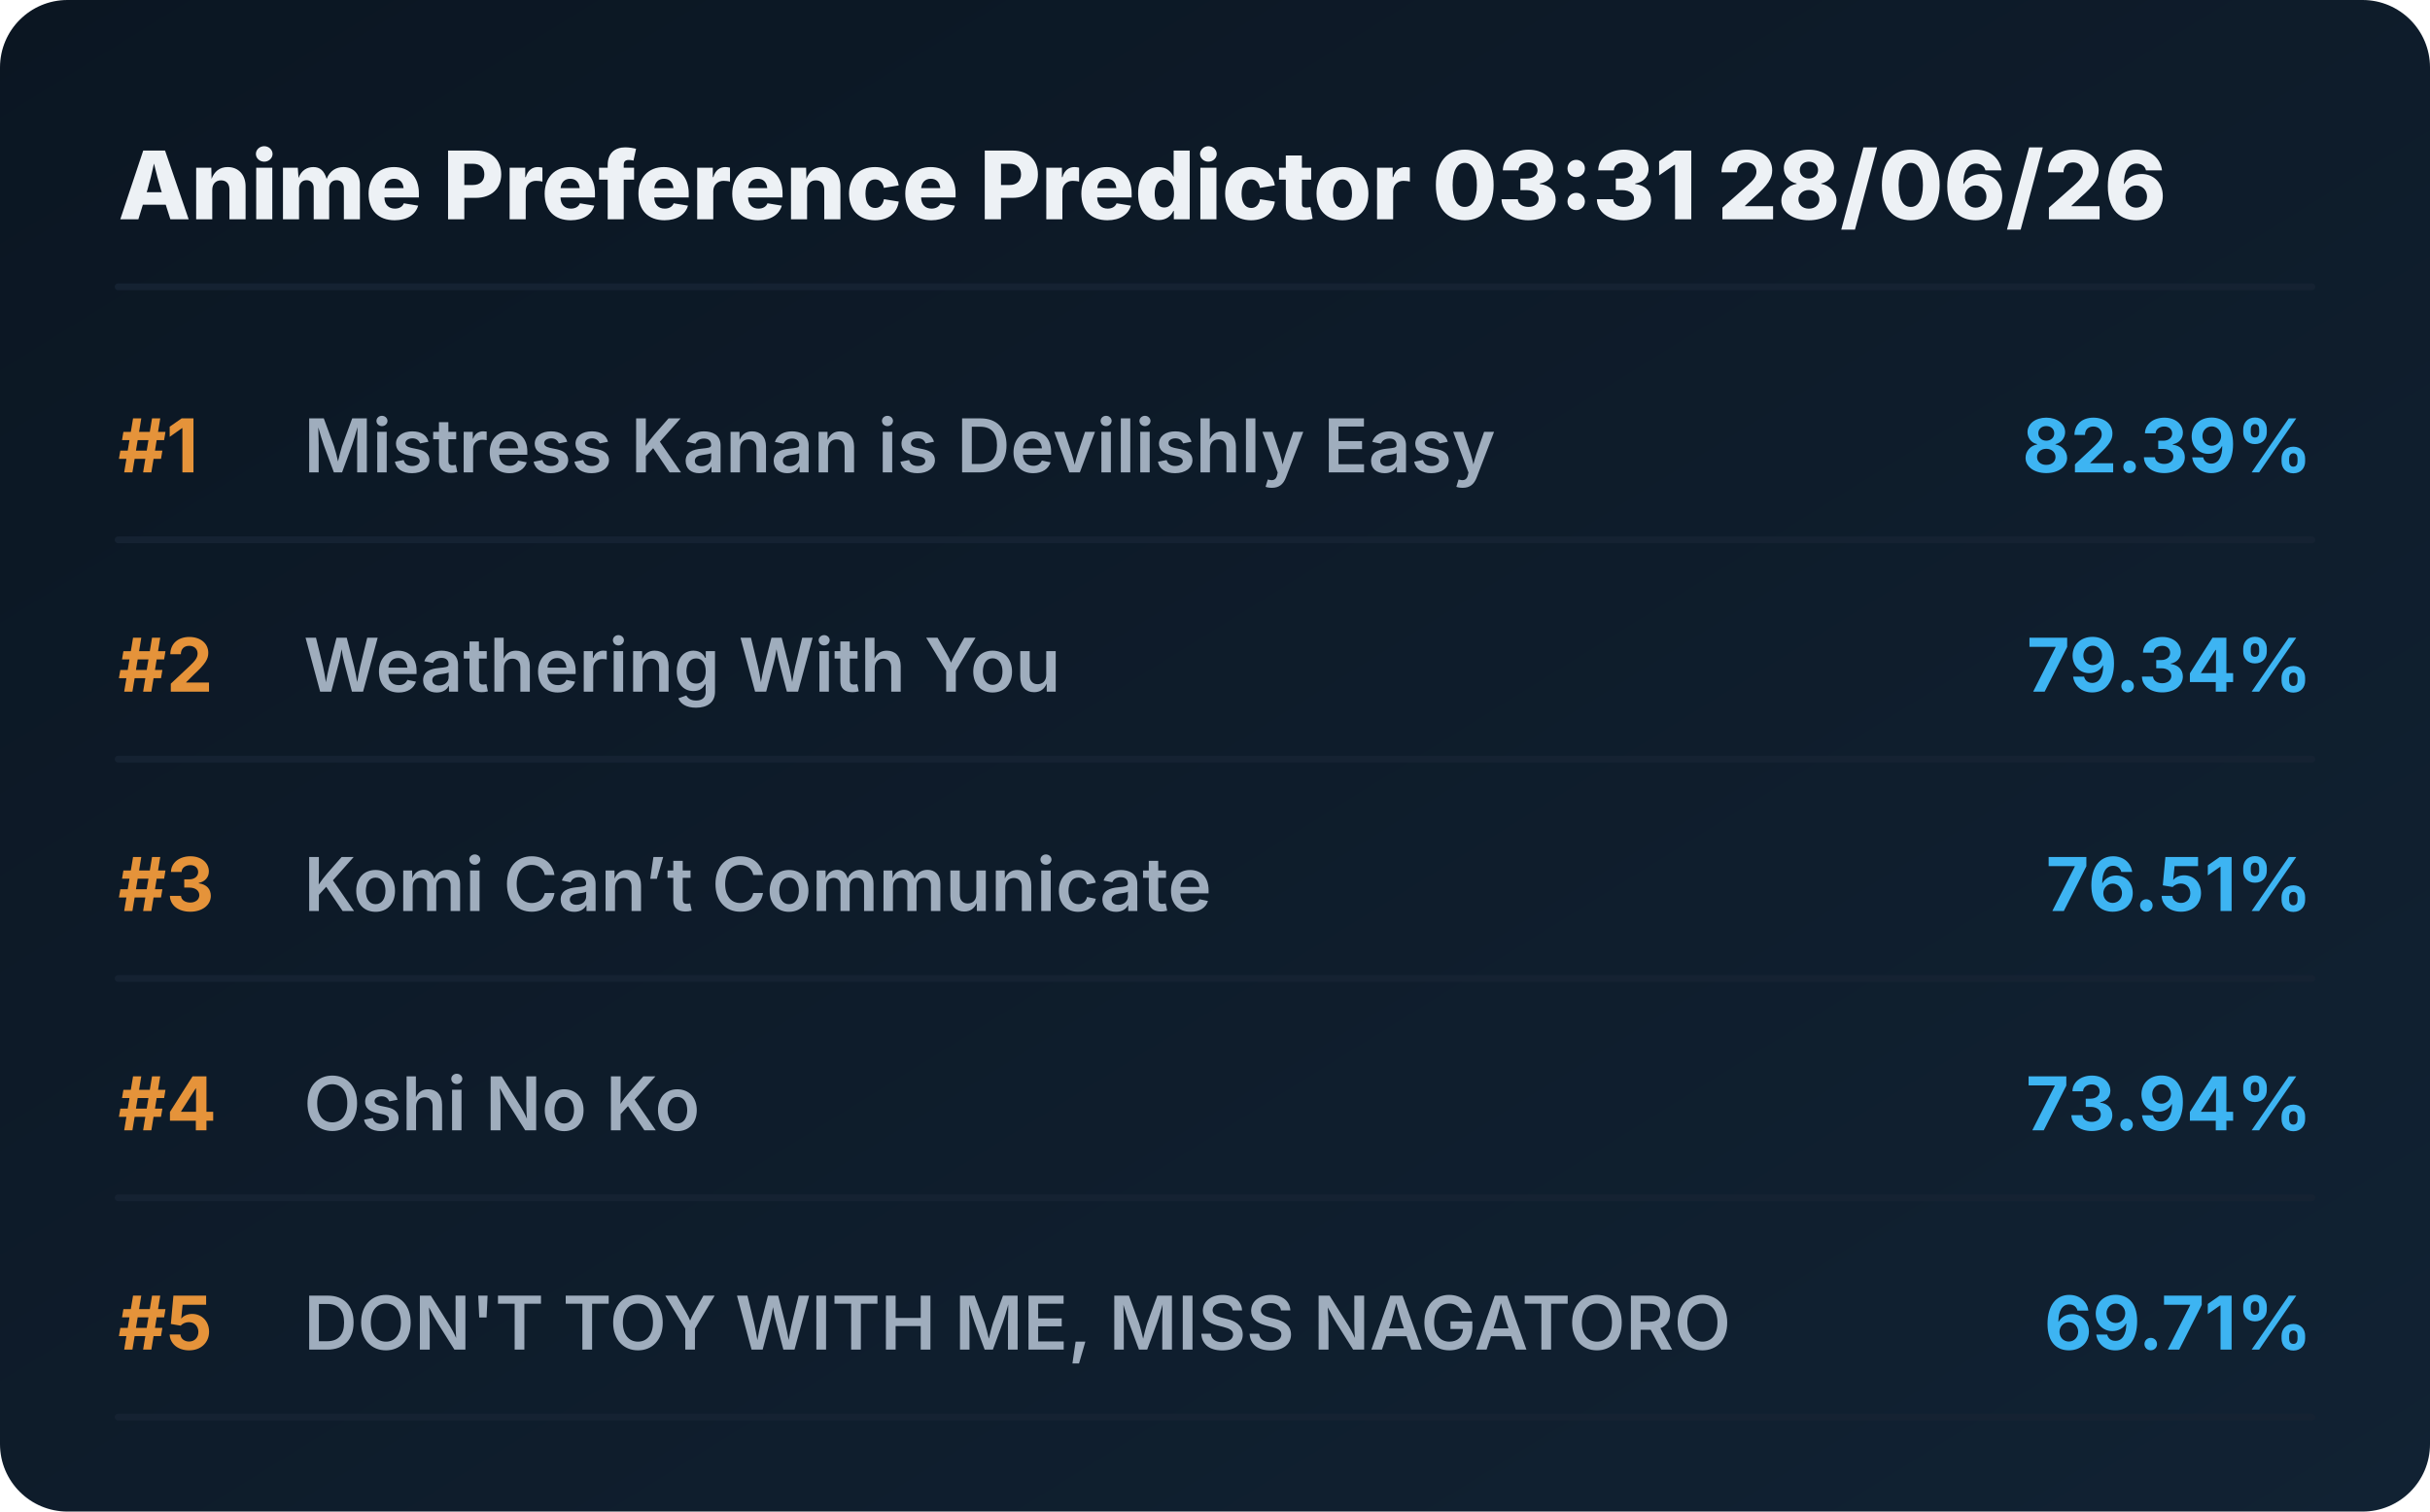
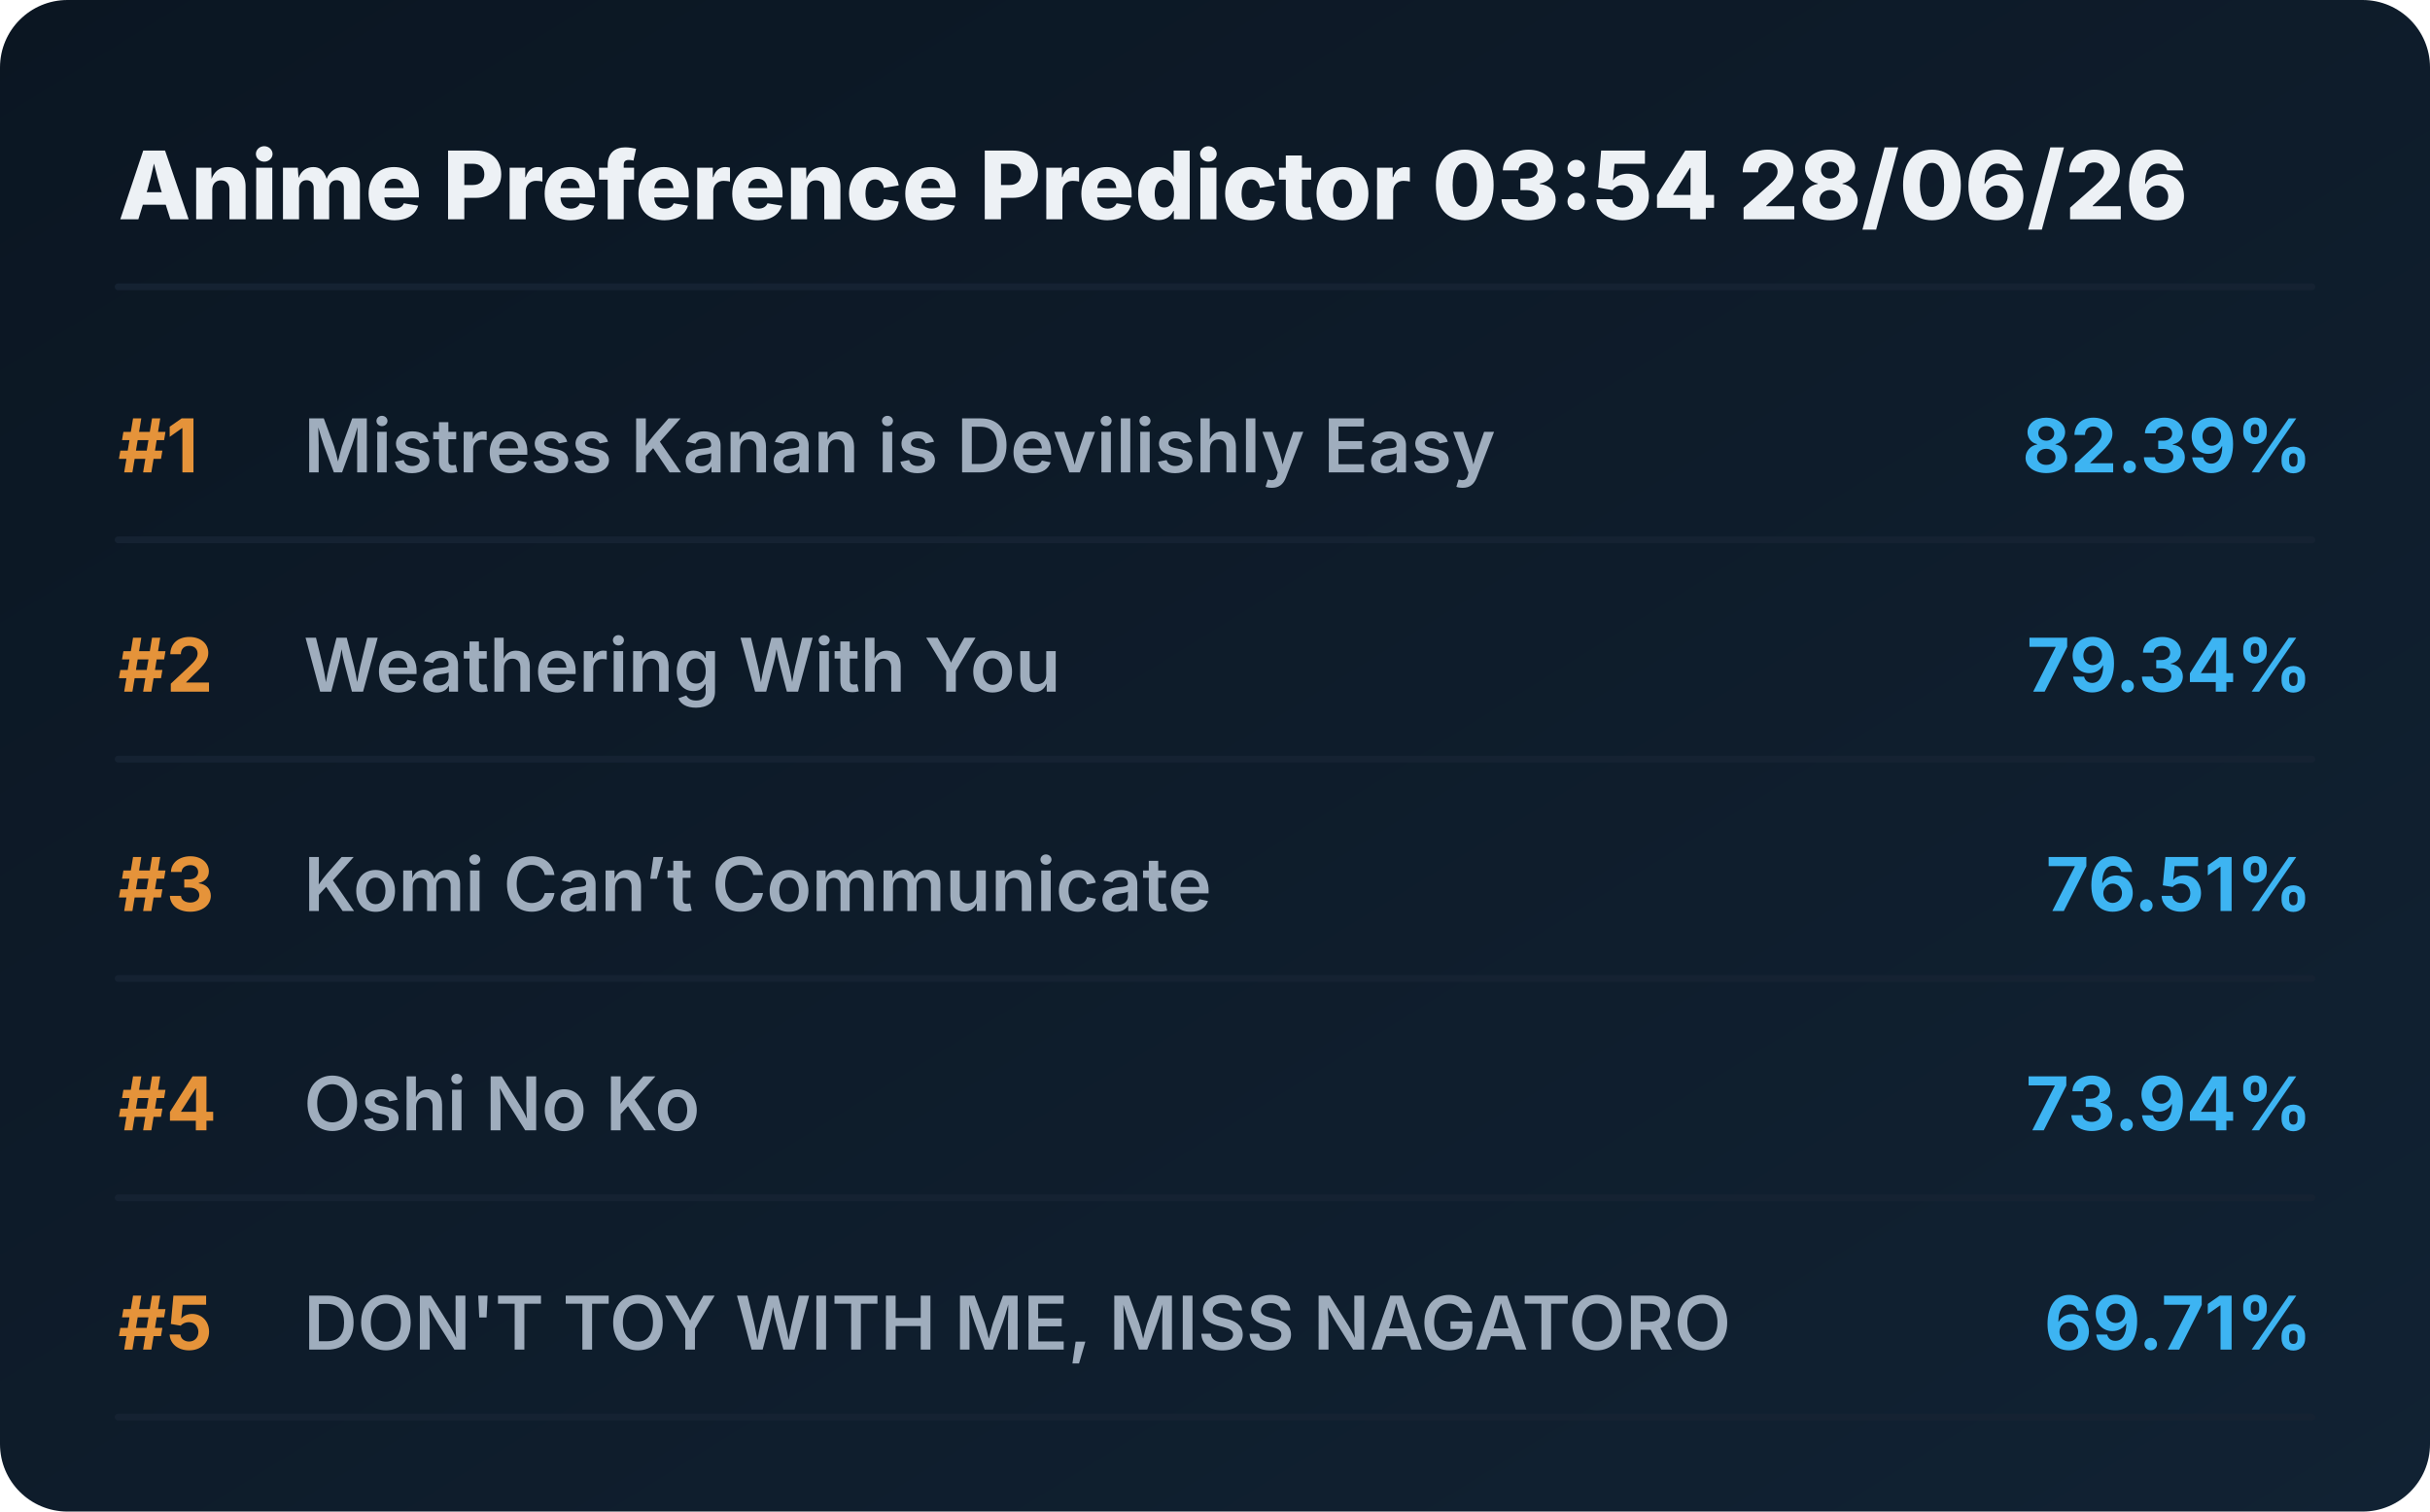
<svg xmlns="http://www.w3.org/2000/svg" viewBox="0 0 720 448" preserveAspectRatio="xMidYMid meet" style="width: 100%; height: auto; max-width: 720px;">
  <defs>
    <linearGradient id="boxGrad" x1="0%" y1="0%" x2="100%" y2="100%">
      <stop offset="0%" stop-color="#0b1622" />
      <stop offset="100%" stop-color="#112233" />
    </linearGradient>
    <clipPath id="titleClip">
      <rect x="90" y="0" width="510" height="100%" />
    </clipPath>
  </defs>
  <style>
    .bg { fill: url(#boxGrad); rx: 20px; }
    .header { font-family: 'Overpass', 'Inter', system-ui, sans-serif; font-weight: 800; font-size: 28px; fill: #edf1f5; }
    .rank { font-family: 'Overpass', 'Inter', system-ui, sans-serif; font-weight: 700; font-size: 22px; fill: #e5933a; }
    .title { font-family: 'Overpass', 'Inter', system-ui, sans-serif; font-weight: 600; font-size: 22px; fill: #9fadbd; }
    .score { font-family: 'Overpass', 'Inter', system-ui, sans-serif; font-weight: 700; font-size: 22px; fill: #3db4f2; }
    .line { stroke: #152232; stroke-width: 2; stroke-linecap: round; }
  </style>
  <rect class="bg" width="720" height="448" />
-   <text x="35" y="65" class="header">Anime Preference Predictor 03:31 28/06/26</text>
+   <text x="35" y="65" class="header">Anime Preference Predictor 03:54 28/06/26</text>
  <line x1="35" y1="85" x2="685" y2="85" class="line" />
  <g transform="translate(0, 0)">
    <text x="35" y="140" class="rank">#1</text>
    <text x="90" y="140" class="title">Mistress Kanan is Devilishly Easy</text>
    <text x="685" y="140" class="score" text-anchor="end">82.39%</text>
    <line x1="35" y1="160" x2="685" y2="160" class="line" />
  </g>
  <g transform="translate(0, 65)">
    <text x="35" y="140" class="rank">#2</text>
    <text x="90" y="140" class="title">Weathering With You</text>
    <text x="685" y="140" class="score" text-anchor="end">79.34%</text>
    <line x1="35" y1="160" x2="685" y2="160" class="line" />
  </g>
  <g transform="translate(0, 130)">
    <text x="35" y="140" class="rank">#3</text>
    <text x="90" y="140" class="title">Komi Can’t Communicate</text>
    <text x="685" y="140" class="score" text-anchor="end">76.51%</text>
    <line x1="35" y1="160" x2="685" y2="160" class="line" />
  </g>
  <g transform="translate(0, 195)">
    <text x="35" y="140" class="rank">#4</text>
    <text x="90" y="140" class="title">Oshi No Ko</text>
    <text x="685" y="140" class="score" text-anchor="end">73.94%</text>
    <line x1="35" y1="160" x2="685" y2="160" class="line" />
  </g>
  <g transform="translate(0, 260)">
    <text x="35" y="140" class="rank">#5</text>
    <text x="90" y="140" class="title">DON'T TOY WITH ME, MISS NAGATORO</text>
    <text x="685" y="140" class="score" text-anchor="end">69.71%</text>
    <line x1="35" y1="160" x2="685" y2="160" class="line" />
  </g>
</svg>
